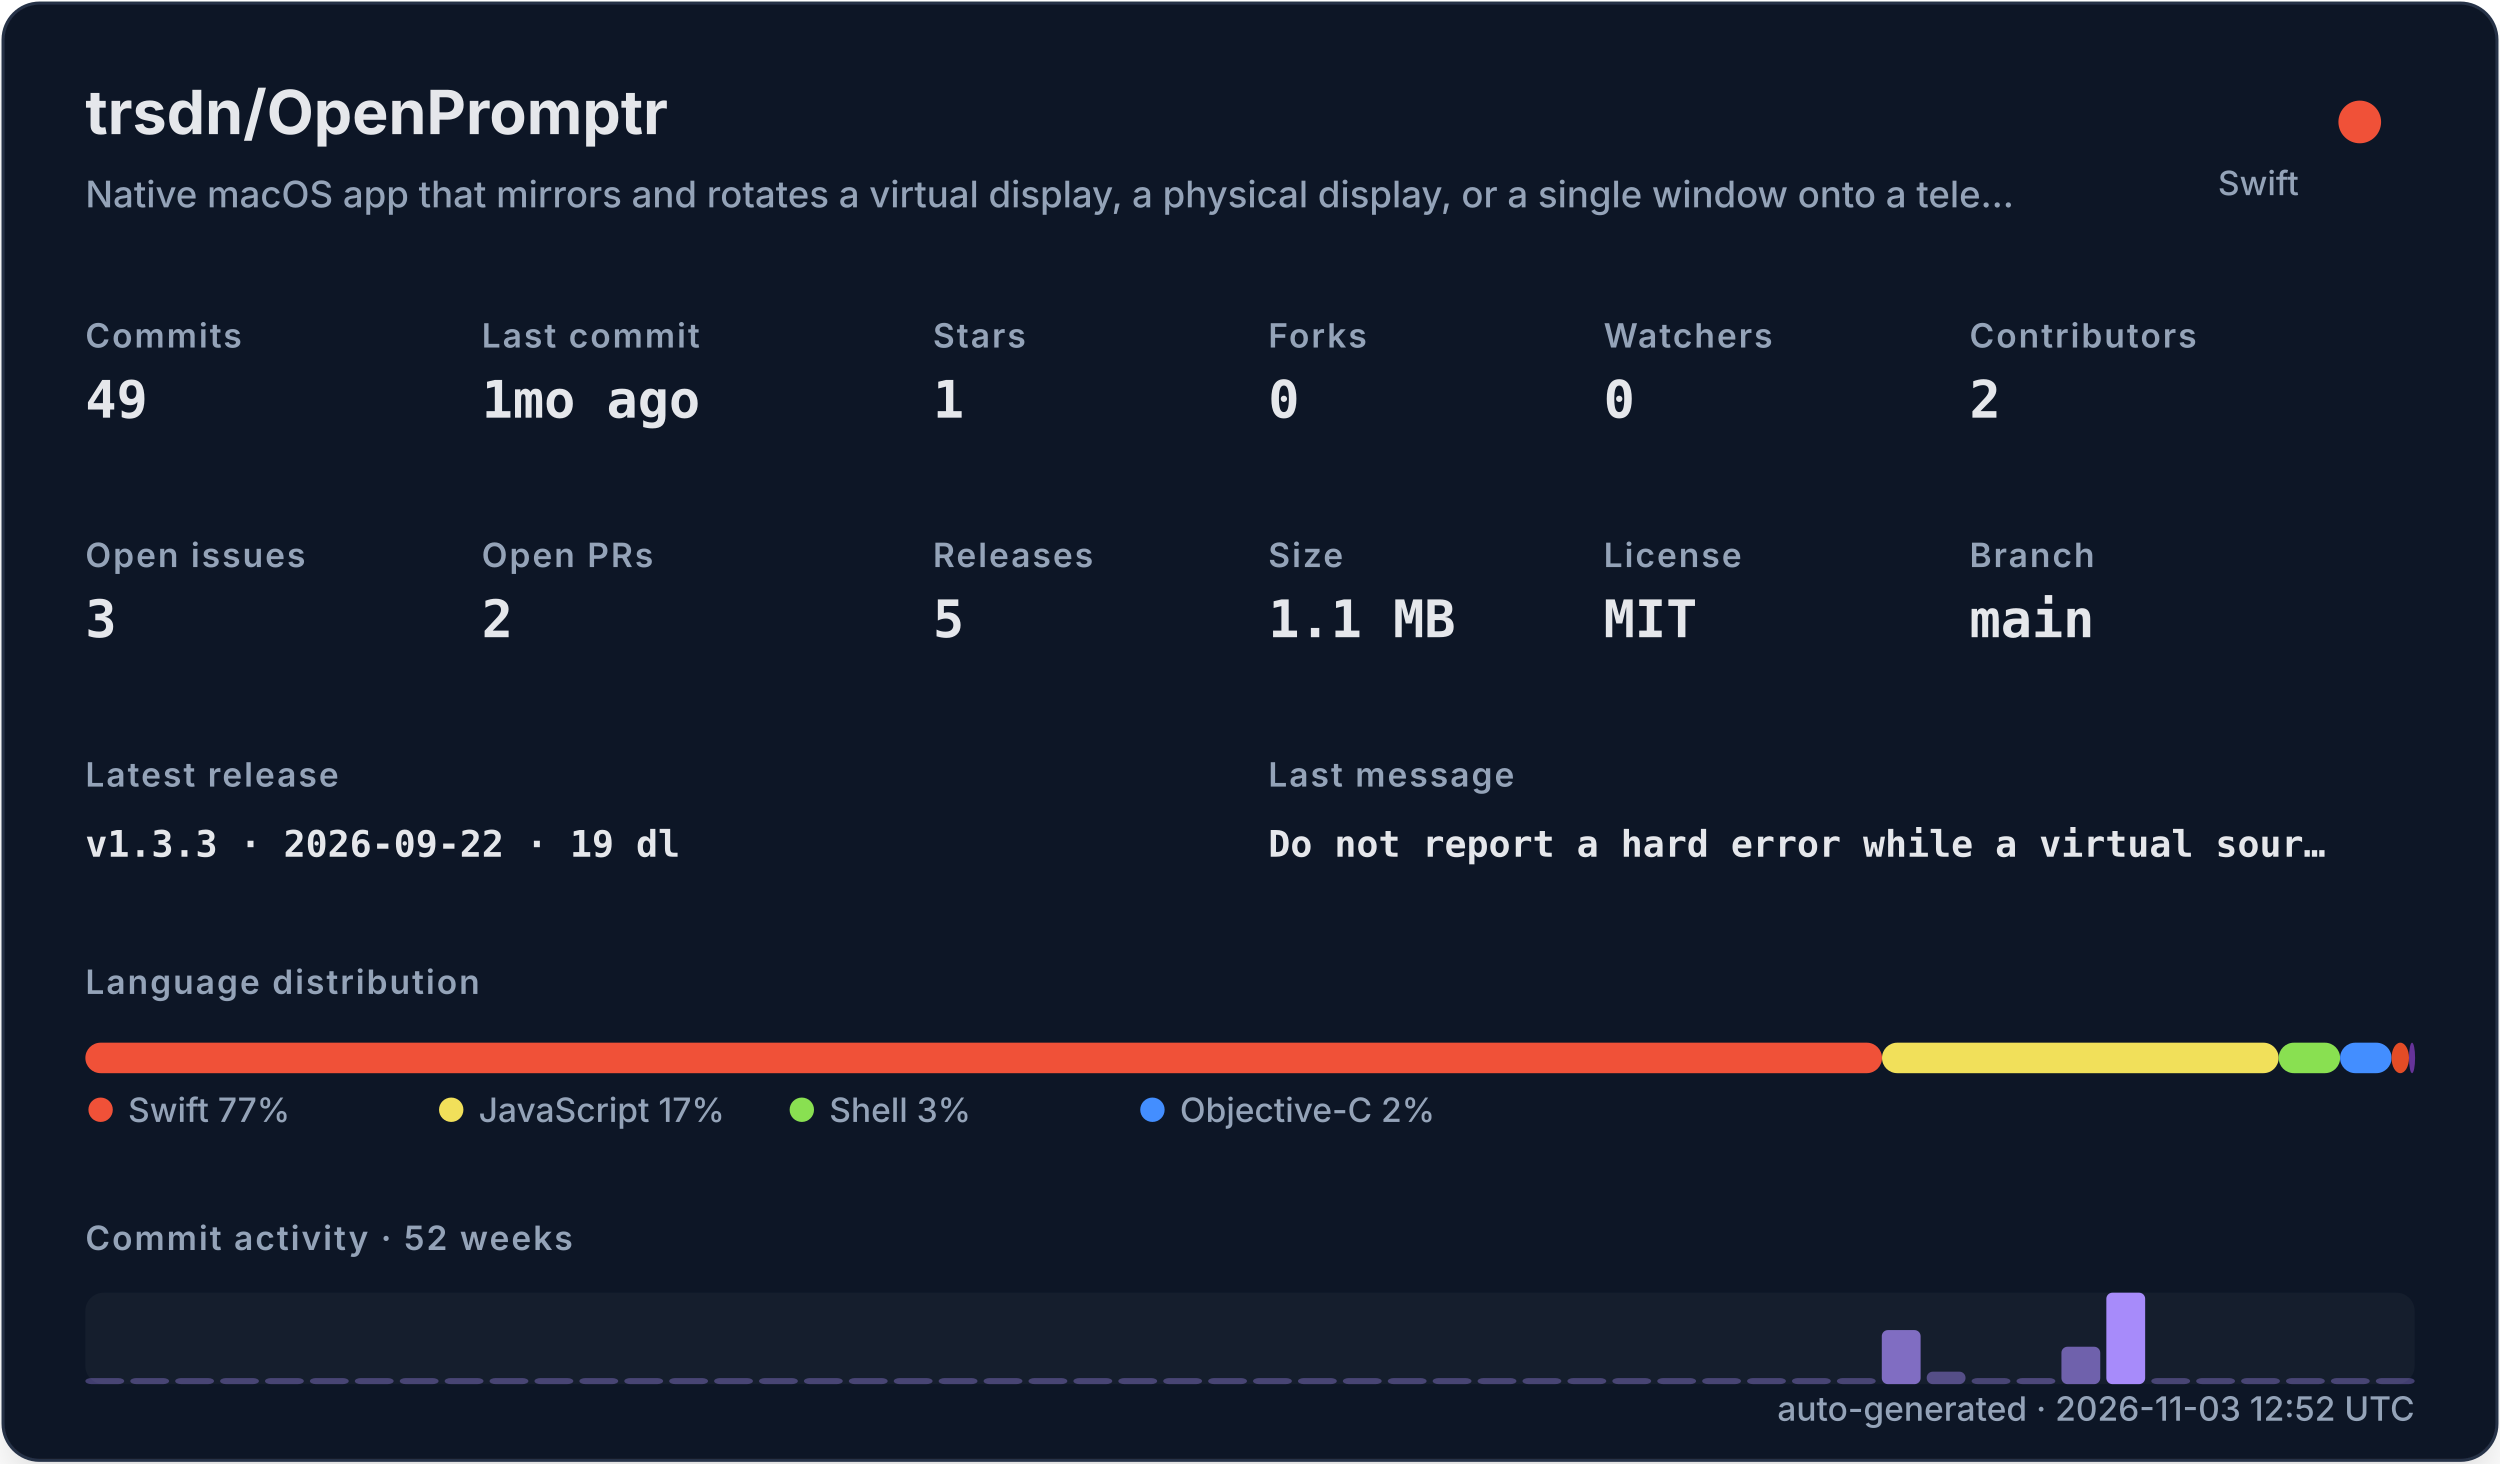
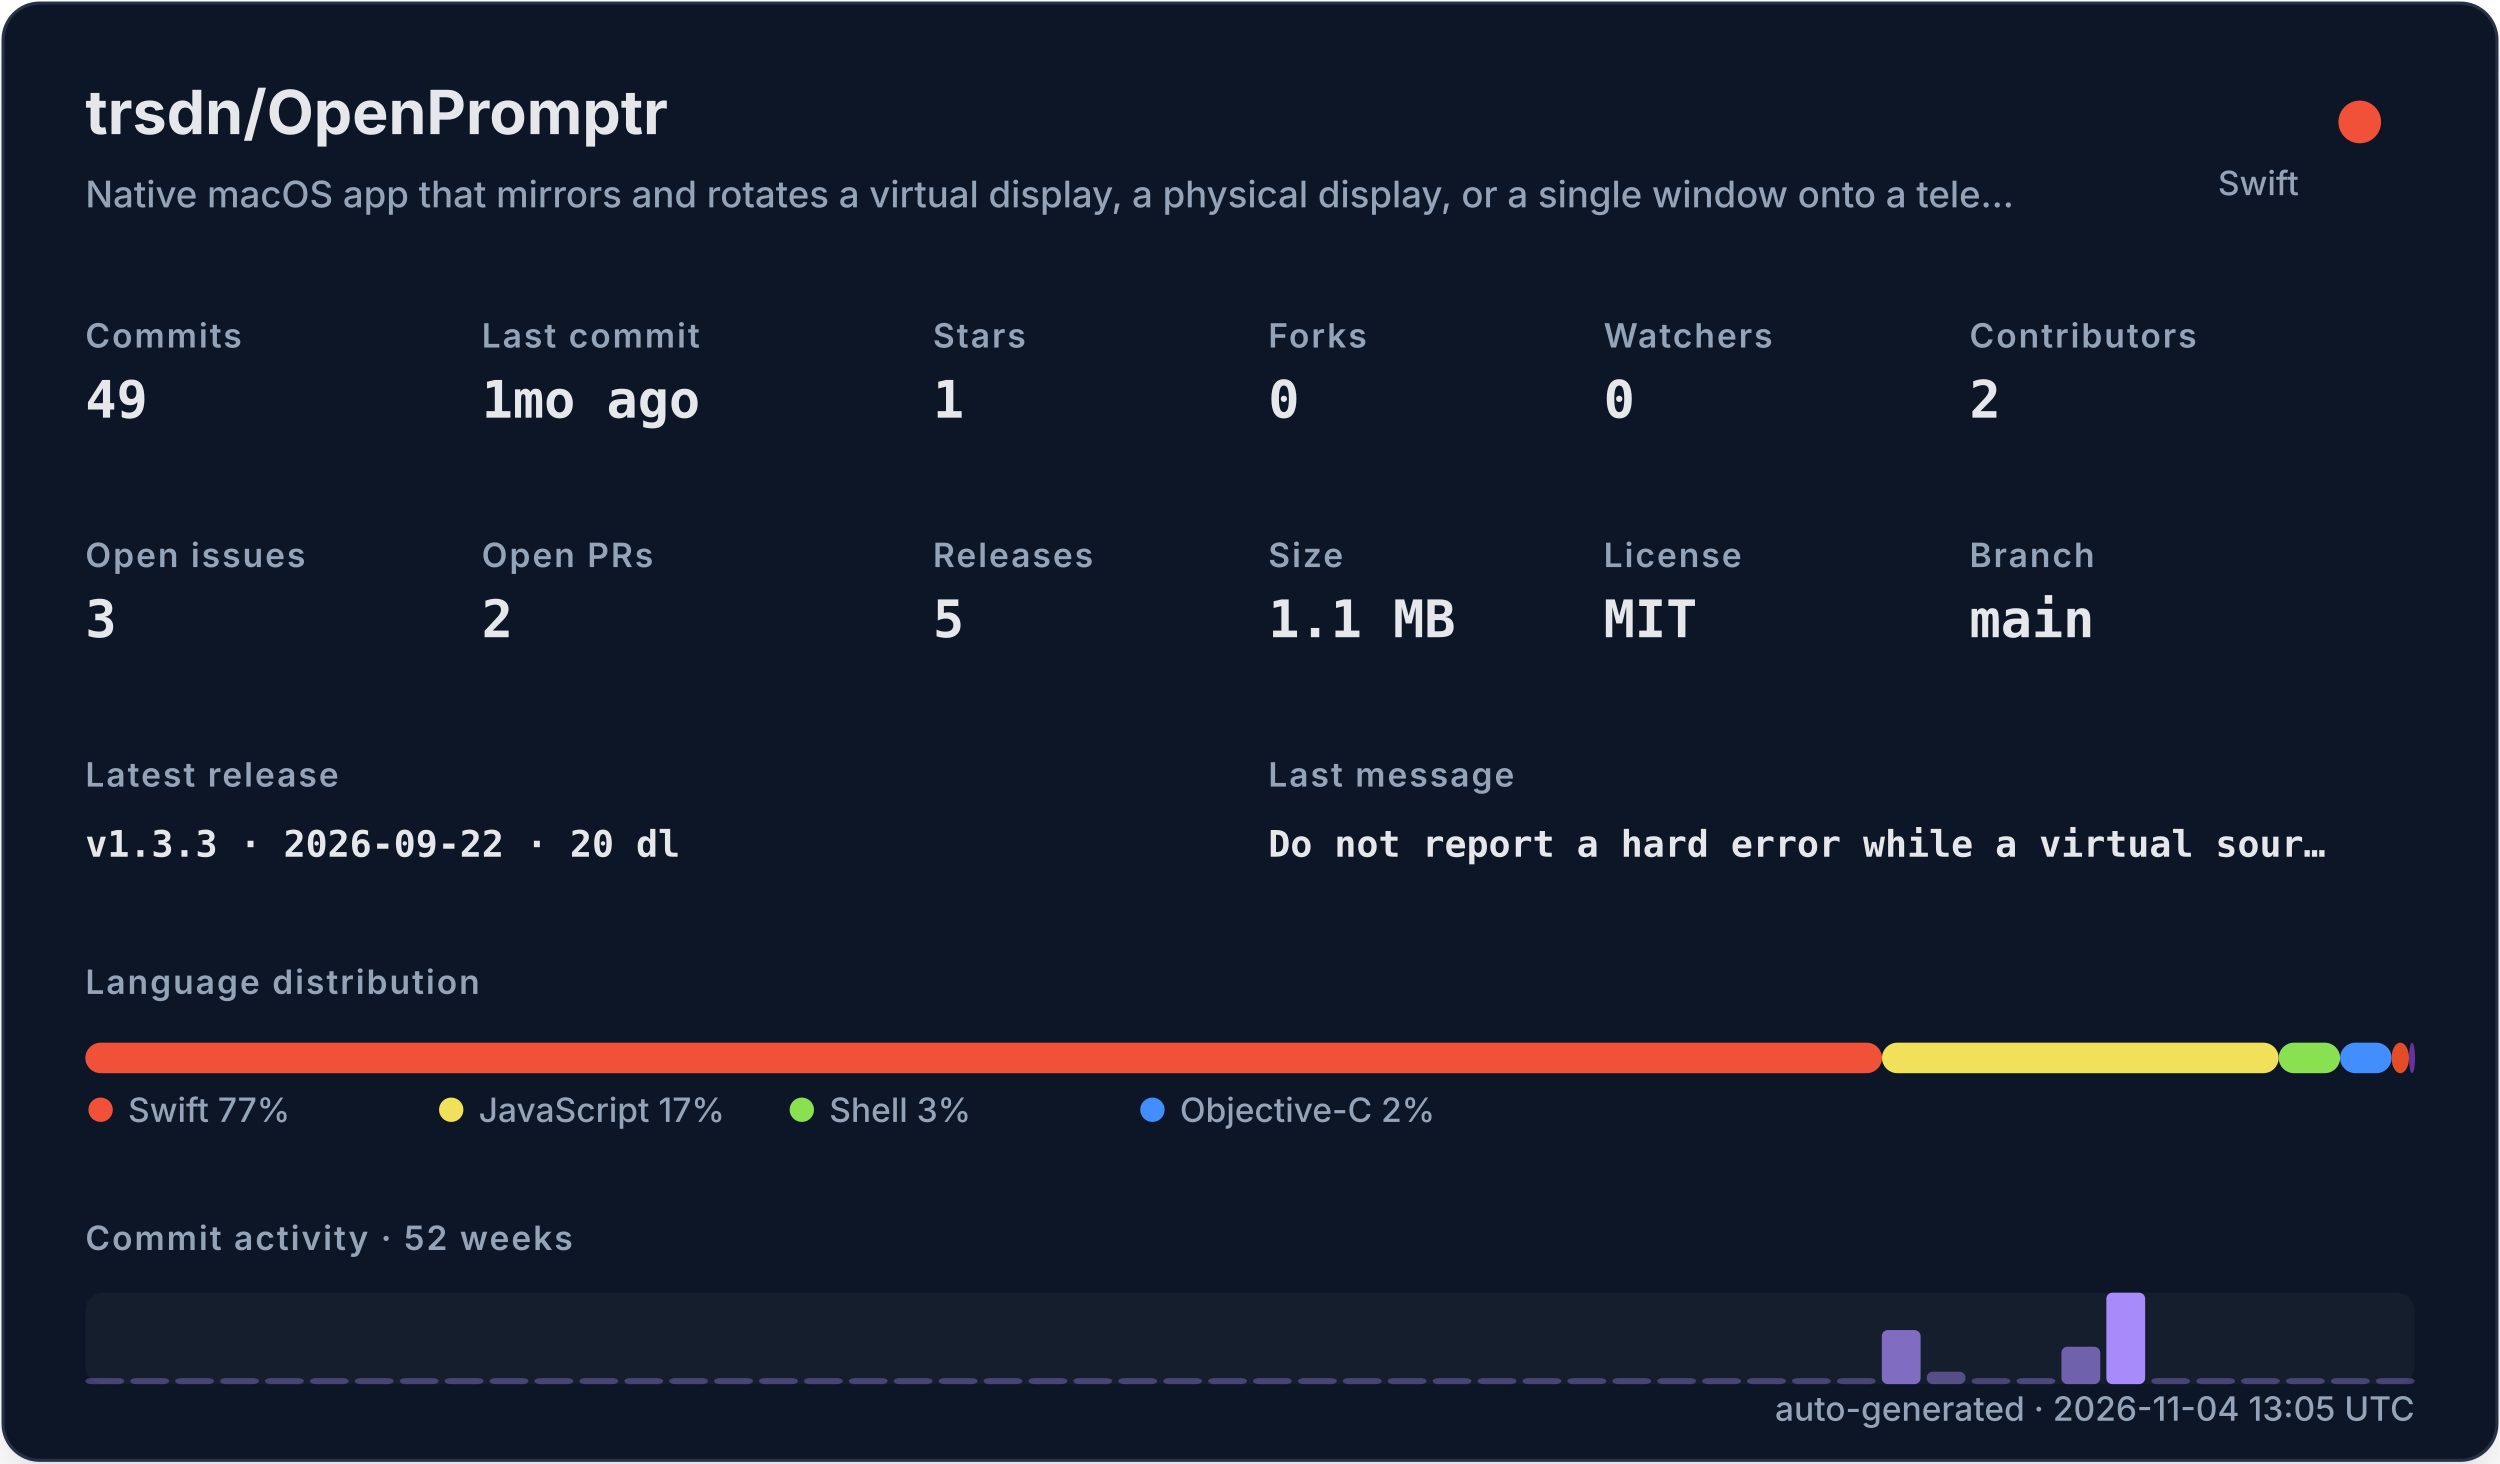
<svg xmlns="http://www.w3.org/2000/svg" width="820" height="480" viewBox="0 0 820 480" role="img">
  <defs>
    <filter id="shadow" x="-10%" y="-10%" width="120%" height="120%">
      <feDropShadow dx="0" dy="8" stdDeviation="10" flood-color="#000000" flood-opacity="0.16" />
    </filter>
    <style>
    .title { font: 700 20px -apple-system,BlinkMacSystemFont,"Segoe UI",sans-serif; fill: #e5e7eb; }
    .subtitle { font: 500 12px -apple-system,BlinkMacSystemFont,"Segoe UI",sans-serif; fill: #94a3b8; }
    .label { font: 600 11px -apple-system,BlinkMacSystemFont,"Segoe UI",sans-serif; fill: #94a3b8; text-transform: uppercase; letter-spacing: .06em; }
    .value { font: 700 17px ui-monospace,SFMono-Regular,Menlo,monospace; fill: #e5e7eb; }
    .small { font: 500 11px -apple-system,BlinkMacSystemFont,"Segoe UI",sans-serif; fill: #94a3b8; }
    .tiny { font: 500 10px -apple-system,BlinkMacSystemFont,"Segoe UI",sans-serif; fill: #94a3b8; }
    .mono { font: 650 12px ui-monospace,SFMono-Regular,Menlo,monospace; fill: #e5e7eb; }
  </style>
  </defs>
  <rect x="1" y="1" width="818" height="478" rx="12" fill="#111827" stroke="#263247" filter="url(#shadow)" />
  <text x="28" y="44" class="title">trsdn/OpenPromptr</text>
  <text x="28" y="68" class="subtitle">Native macOS app that mirrors and rotates a virtual display, a physical display, or a single window onto a tele…</text>
  <circle cx="774" cy="40" r="7" fill="#F05138" />
  <text x="754" y="64" text-anchor="end" class="small">Swift</text>
  <text x="28" y="114" class="label">Commits</text>
  <text x="28" y="137" class="value">49</text>
  <text x="158" y="114" class="label">Last commit</text>
  <text x="158" y="137" class="value">1mo ago</text>
  <text x="306" y="114" class="label">Stars</text>
  <text x="306" y="137" class="value">1</text>
  <text x="416" y="114" class="label">Forks</text>
  <text x="416" y="137" class="value">0</text>
  <text x="526" y="114" class="label">Watchers</text>
  <text x="526" y="137" class="value">0</text>
  <text x="646" y="114" class="label">Contributors</text>
  <text x="646" y="137" class="value">2</text>
  <text x="28" y="186" class="label">Open issues</text>
  <text x="28" y="209" class="value">3</text>
  <text x="158" y="186" class="label">Open PRs</text>
  <text x="158" y="209" class="value">2</text>
  <text x="306" y="186" class="label">Releases</text>
  <text x="306" y="209" class="value">5</text>
  <text x="416" y="186" class="label">Size</text>
  <text x="416" y="209" class="value">1.1 MB</text>
  <text x="526" y="186" class="label">License</text>
  <text x="526" y="209" class="value">MIT</text>
  <text x="646" y="186" class="label">Branch</text>
  <text x="646" y="209" class="value">main</text>
  <text x="28" y="258" class="label">Latest release</text>
-   <text x="28" y="281" class="mono">v1.3.3 · 2026-09-22 · 19 dl</text>
+   <text x="28" y="281" class="mono">v1.3.3 · 2026-09-22 · 20 dl</text>
  <text x="416" y="258" class="label">Last message</text>
  <text x="416" y="281" class="mono">Do not report a hard error while a virtual sour…</text>
  <text x="28" y="326" class="label">Language distribution</text>
  <rect x="28.00" y="342" width="589.30" height="10" rx="5" fill="#F05138" />
  <rect x="617.30" y="342" width="130.10" height="10" rx="5" fill="#f1e05a" />
  <rect x="747.41" y="342" width="20.14" height="10" rx="5" fill="#89e051" />
  <rect x="767.55" y="342" width="16.88" height="10" rx="5" fill="#438eff" />
  <rect x="784.44" y="342" width="5.71" height="10" rx="5" fill="#e34c26" />
  <rect x="790.15" y="342" width="2.00" height="10" rx="5" fill="#663399" />
  <circle cx="33" cy="364" r="4" fill="#F05138" />
  <text x="42" y="368" class="small">Swift 77%</text>
  <circle cx="148" cy="364" r="4" fill="#f1e05a" />
  <text x="157" y="368" class="small">JavaScript 17%</text>
  <circle cx="263" cy="364" r="4" fill="#89e051" />
  <text x="272" y="368" class="small">Shell 3%</text>
  <circle cx="378" cy="364" r="4" fill="#438eff" />
  <text x="387" y="368" class="small">Objective-C 2%</text>
  <text x="28" y="410" class="label">Commit activity · 52 weeks</text>
  <rect x="28" y="424" width="764" height="30" rx="6" fill="#1f2937" opacity=".42" />
  <rect x="28.00" y="452.00" width="12.73" height="2.00" rx="2" fill="#a78bfa" opacity="0.35" />
  <rect x="42.73" y="452.00" width="12.73" height="2.00" rx="2" fill="#a78bfa" opacity="0.35" />
  <rect x="57.46" y="452.00" width="12.73" height="2.00" rx="2" fill="#a78bfa" opacity="0.35" />
  <rect x="72.19" y="452.00" width="12.73" height="2.00" rx="2" fill="#a78bfa" opacity="0.35" />
  <rect x="86.92" y="452.00" width="12.73" height="2.00" rx="2" fill="#a78bfa" opacity="0.35" />
  <rect x="101.65" y="452.00" width="12.73" height="2.00" rx="2" fill="#a78bfa" opacity="0.35" />
  <rect x="116.38" y="452.00" width="12.73" height="2.00" rx="2" fill="#a78bfa" opacity="0.35" />
  <rect x="131.12" y="452.00" width="12.73" height="2.00" rx="2" fill="#a78bfa" opacity="0.35" />
  <rect x="145.85" y="452.00" width="12.73" height="2.00" rx="2" fill="#a78bfa" opacity="0.35" />
  <rect x="160.58" y="452.00" width="12.73" height="2.00" rx="2" fill="#a78bfa" opacity="0.35" />
  <rect x="175.31" y="452.00" width="12.73" height="2.00" rx="2" fill="#a78bfa" opacity="0.35" />
  <rect x="190.04" y="452.00" width="12.73" height="2.00" rx="2" fill="#a78bfa" opacity="0.35" />
  <rect x="204.77" y="452.00" width="12.73" height="2.00" rx="2" fill="#a78bfa" opacity="0.35" />
  <rect x="219.50" y="452.00" width="12.73" height="2.00" rx="2" fill="#a78bfa" opacity="0.35" />
  <rect x="234.23" y="452.00" width="12.73" height="2.00" rx="2" fill="#a78bfa" opacity="0.35" />
  <rect x="248.96" y="452.00" width="12.73" height="2.00" rx="2" fill="#a78bfa" opacity="0.35" />
  <rect x="263.69" y="452.00" width="12.73" height="2.00" rx="2" fill="#a78bfa" opacity="0.35" />
  <rect x="278.42" y="452.00" width="12.73" height="2.00" rx="2" fill="#a78bfa" opacity="0.35" />
  <rect x="293.15" y="452.00" width="12.73" height="2.00" rx="2" fill="#a78bfa" opacity="0.35" />
  <rect x="307.88" y="452.00" width="12.73" height="2.00" rx="2" fill="#a78bfa" opacity="0.35" />
  <rect x="322.62" y="452.00" width="12.73" height="2.00" rx="2" fill="#a78bfa" opacity="0.35" />
  <rect x="337.35" y="452.00" width="12.73" height="2.00" rx="2" fill="#a78bfa" opacity="0.35" />
  <rect x="352.08" y="452.00" width="12.73" height="2.00" rx="2" fill="#a78bfa" opacity="0.35" />
  <rect x="366.81" y="452.00" width="12.73" height="2.00" rx="2" fill="#a78bfa" opacity="0.35" />
  <rect x="381.54" y="452.00" width="12.73" height="2.00" rx="2" fill="#a78bfa" opacity="0.35" />
  <rect x="396.27" y="452.00" width="12.73" height="2.00" rx="2" fill="#a78bfa" opacity="0.35" />
  <rect x="411.00" y="452.00" width="12.73" height="2.00" rx="2" fill="#a78bfa" opacity="0.35" />
  <rect x="425.73" y="452.00" width="12.73" height="2.00" rx="2" fill="#a78bfa" opacity="0.35" />
  <rect x="440.46" y="452.00" width="12.73" height="2.00" rx="2" fill="#a78bfa" opacity="0.35" />
  <rect x="455.19" y="452.00" width="12.73" height="2.00" rx="2" fill="#a78bfa" opacity="0.35" />
  <rect x="469.92" y="452.00" width="12.73" height="2.00" rx="2" fill="#a78bfa" opacity="0.35" />
  <rect x="484.65" y="452.00" width="12.73" height="2.00" rx="2" fill="#a78bfa" opacity="0.35" />
  <rect x="499.38" y="452.00" width="12.73" height="2.00" rx="2" fill="#a78bfa" opacity="0.35" />
  <rect x="514.12" y="452.00" width="12.73" height="2.00" rx="2" fill="#a78bfa" opacity="0.35" />
  <rect x="528.85" y="452.00" width="12.73" height="2.00" rx="2" fill="#a78bfa" opacity="0.35" />
  <rect x="543.58" y="452.00" width="12.73" height="2.00" rx="2" fill="#a78bfa" opacity="0.35" />
  <rect x="558.31" y="452.00" width="12.73" height="2.00" rx="2" fill="#a78bfa" opacity="0.35" />
  <rect x="573.04" y="452.00" width="12.73" height="2.00" rx="2" fill="#a78bfa" opacity="0.35" />
  <rect x="587.77" y="452.00" width="12.73" height="2.00" rx="2" fill="#a78bfa" opacity="0.35" />
  <rect x="602.50" y="452.00" width="12.73" height="2.00" rx="2" fill="#a78bfa" opacity="0.35" />
  <rect x="617.23" y="436.27" width="12.73" height="17.73" rx="2" fill="#a78bfa" opacity="0.73" />
  <rect x="631.96" y="449.91" width="12.73" height="4.09" rx="2" fill="#a78bfa" opacity="0.44" />
  <rect x="646.69" y="452.00" width="12.73" height="2.00" rx="2" fill="#a78bfa" opacity="0.35" />
  <rect x="661.42" y="452.00" width="12.73" height="2.00" rx="2" fill="#a78bfa" opacity="0.38" />
  <rect x="676.15" y="441.73" width="12.73" height="12.27" rx="2" fill="#a78bfa" opacity="0.62" />
  <rect x="690.88" y="424.00" width="12.73" height="30.00" rx="2" fill="#a78bfa" opacity="1.00" />
  <rect x="705.62" y="452.00" width="12.73" height="2.00" rx="2" fill="#a78bfa" opacity="0.35" />
  <rect x="720.35" y="452.00" width="12.73" height="2.00" rx="2" fill="#a78bfa" opacity="0.35" />
  <rect x="735.08" y="452.00" width="12.73" height="2.00" rx="2" fill="#a78bfa" opacity="0.35" />
  <rect x="749.81" y="452.00" width="12.73" height="2.00" rx="2" fill="#a78bfa" opacity="0.35" />
  <rect x="764.54" y="452.00" width="12.73" height="2.00" rx="2" fill="#a78bfa" opacity="0.35" />
  <rect x="779.27" y="452.00" width="12.73" height="2.00" rx="2" fill="#a78bfa" opacity="0.35" />
-   <text x="792" y="466" text-anchor="end" class="small">auto-generated · 2026-11-03 12:52 UTC</text>
+   <text x="792" y="466" text-anchor="end" class="small">auto-generated · 2026-11-04 13:05 UTC</text>
</svg>
